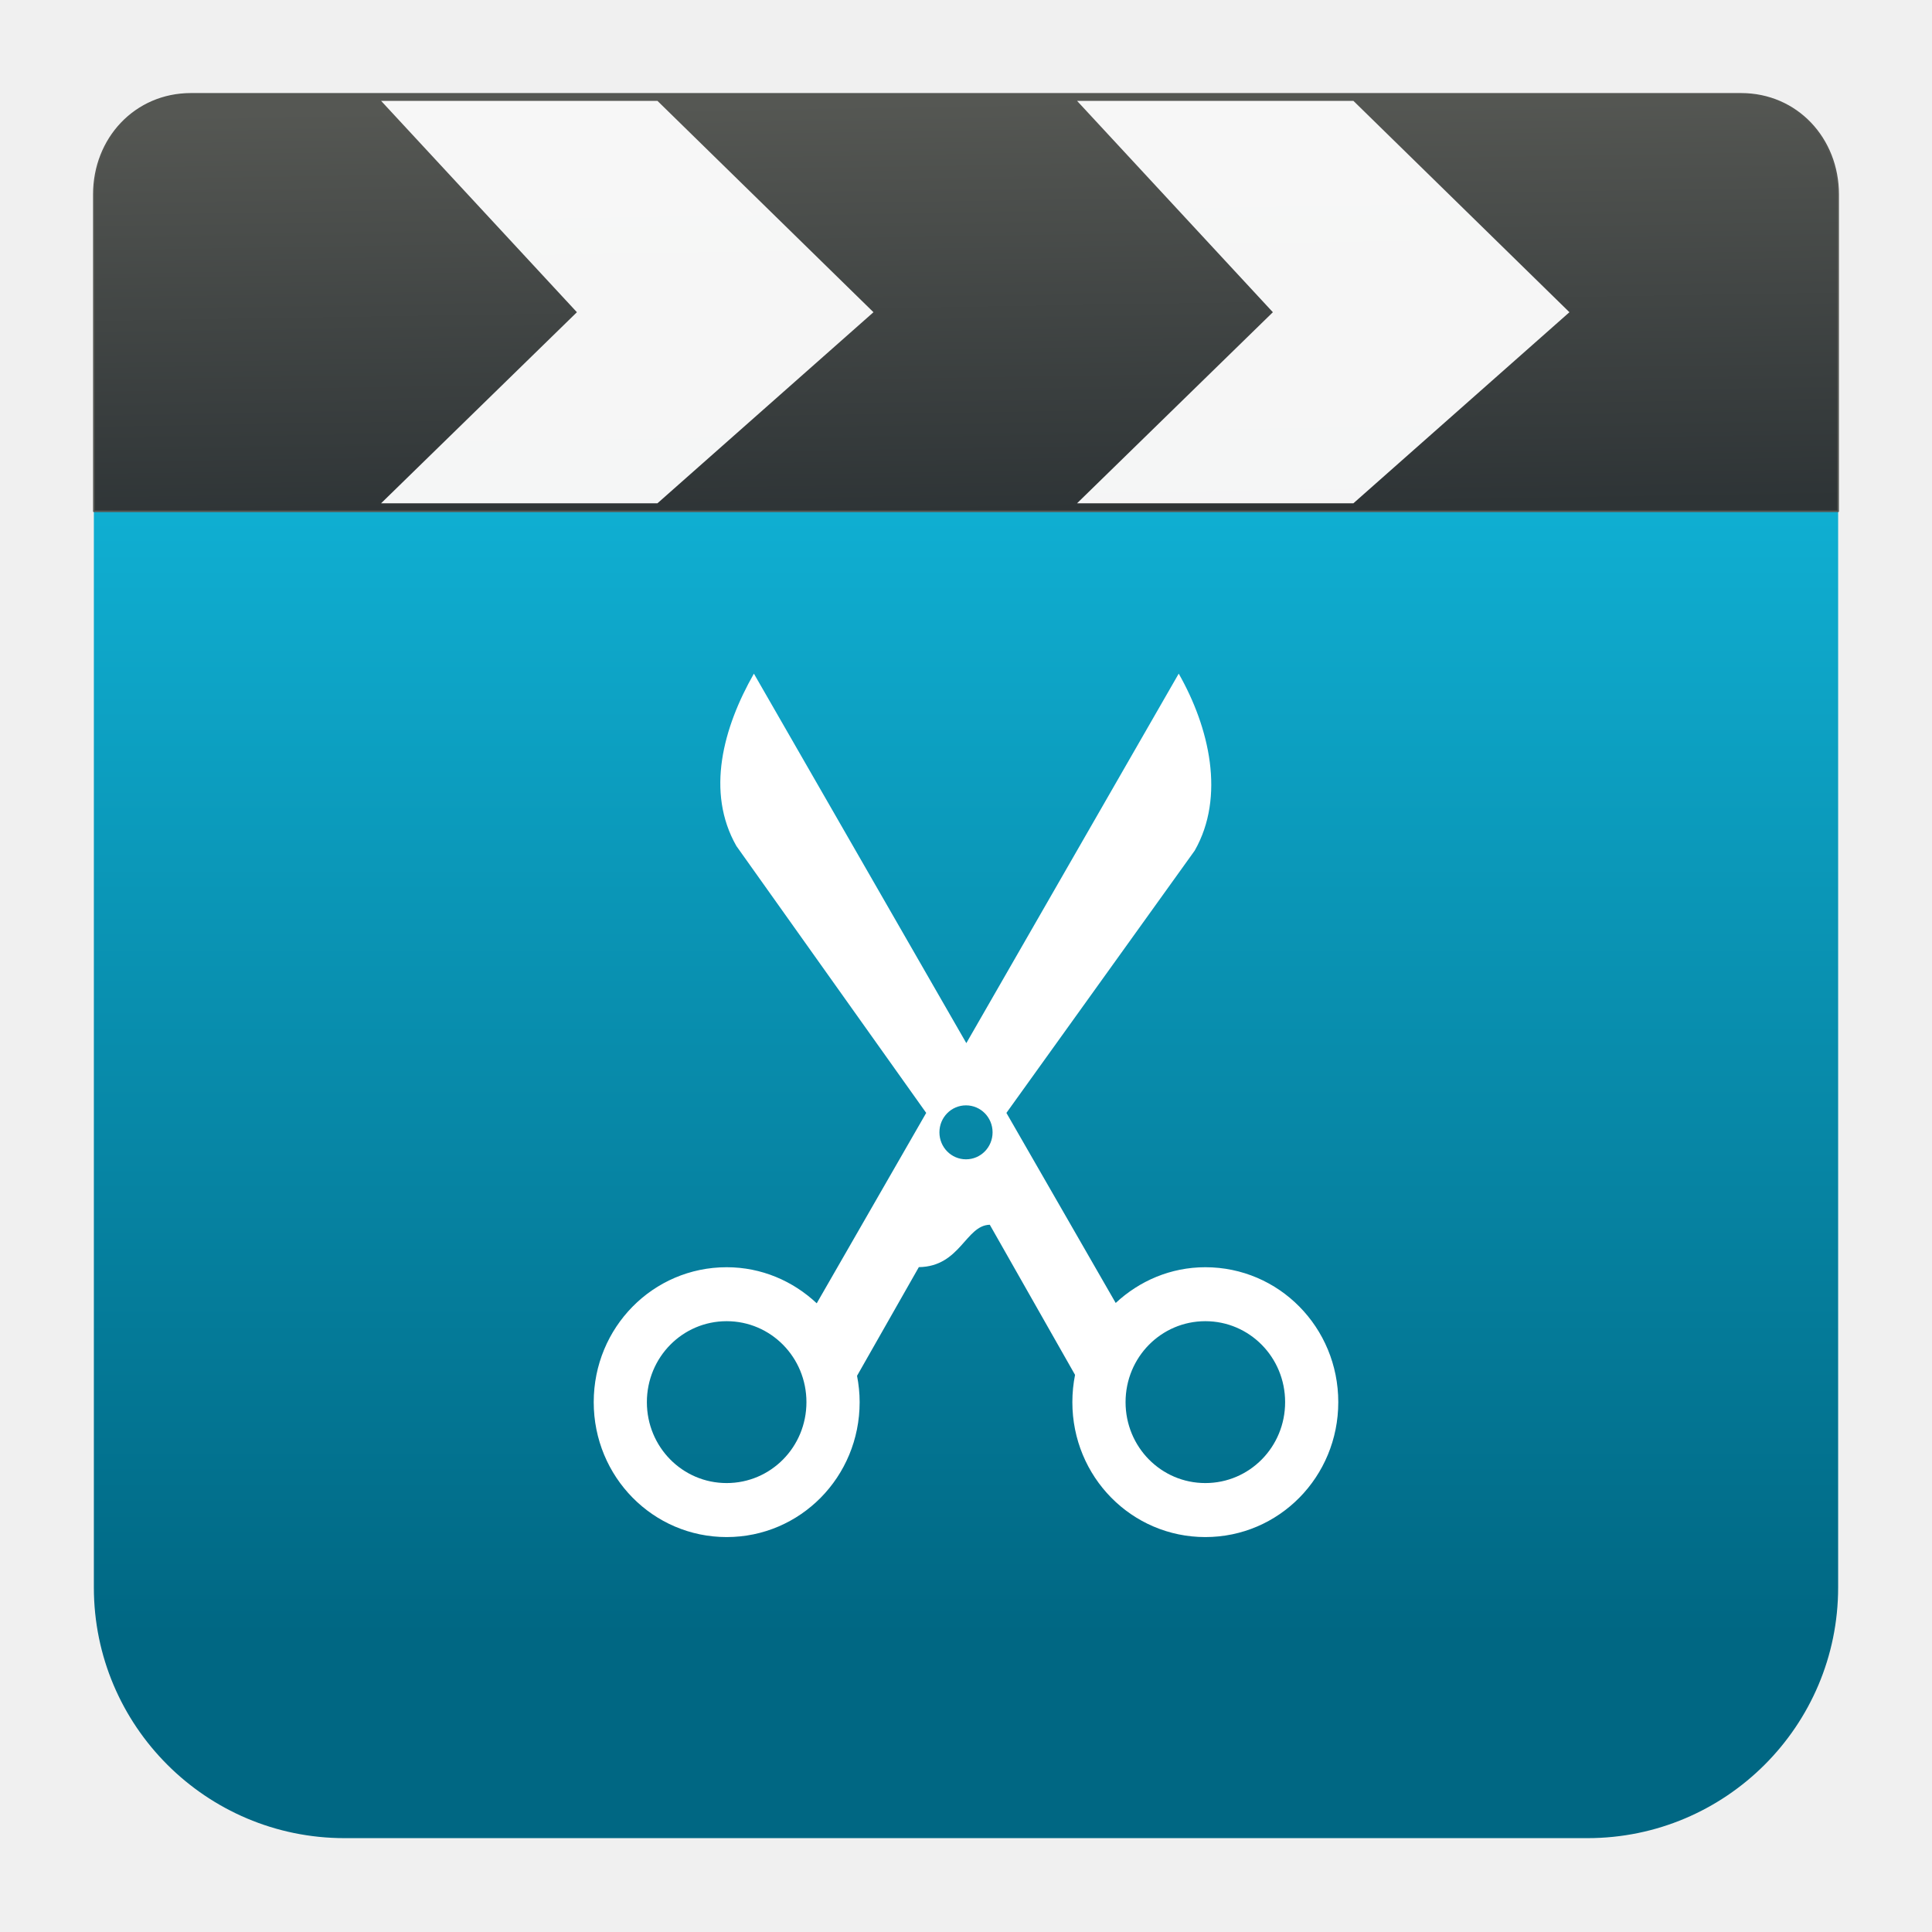
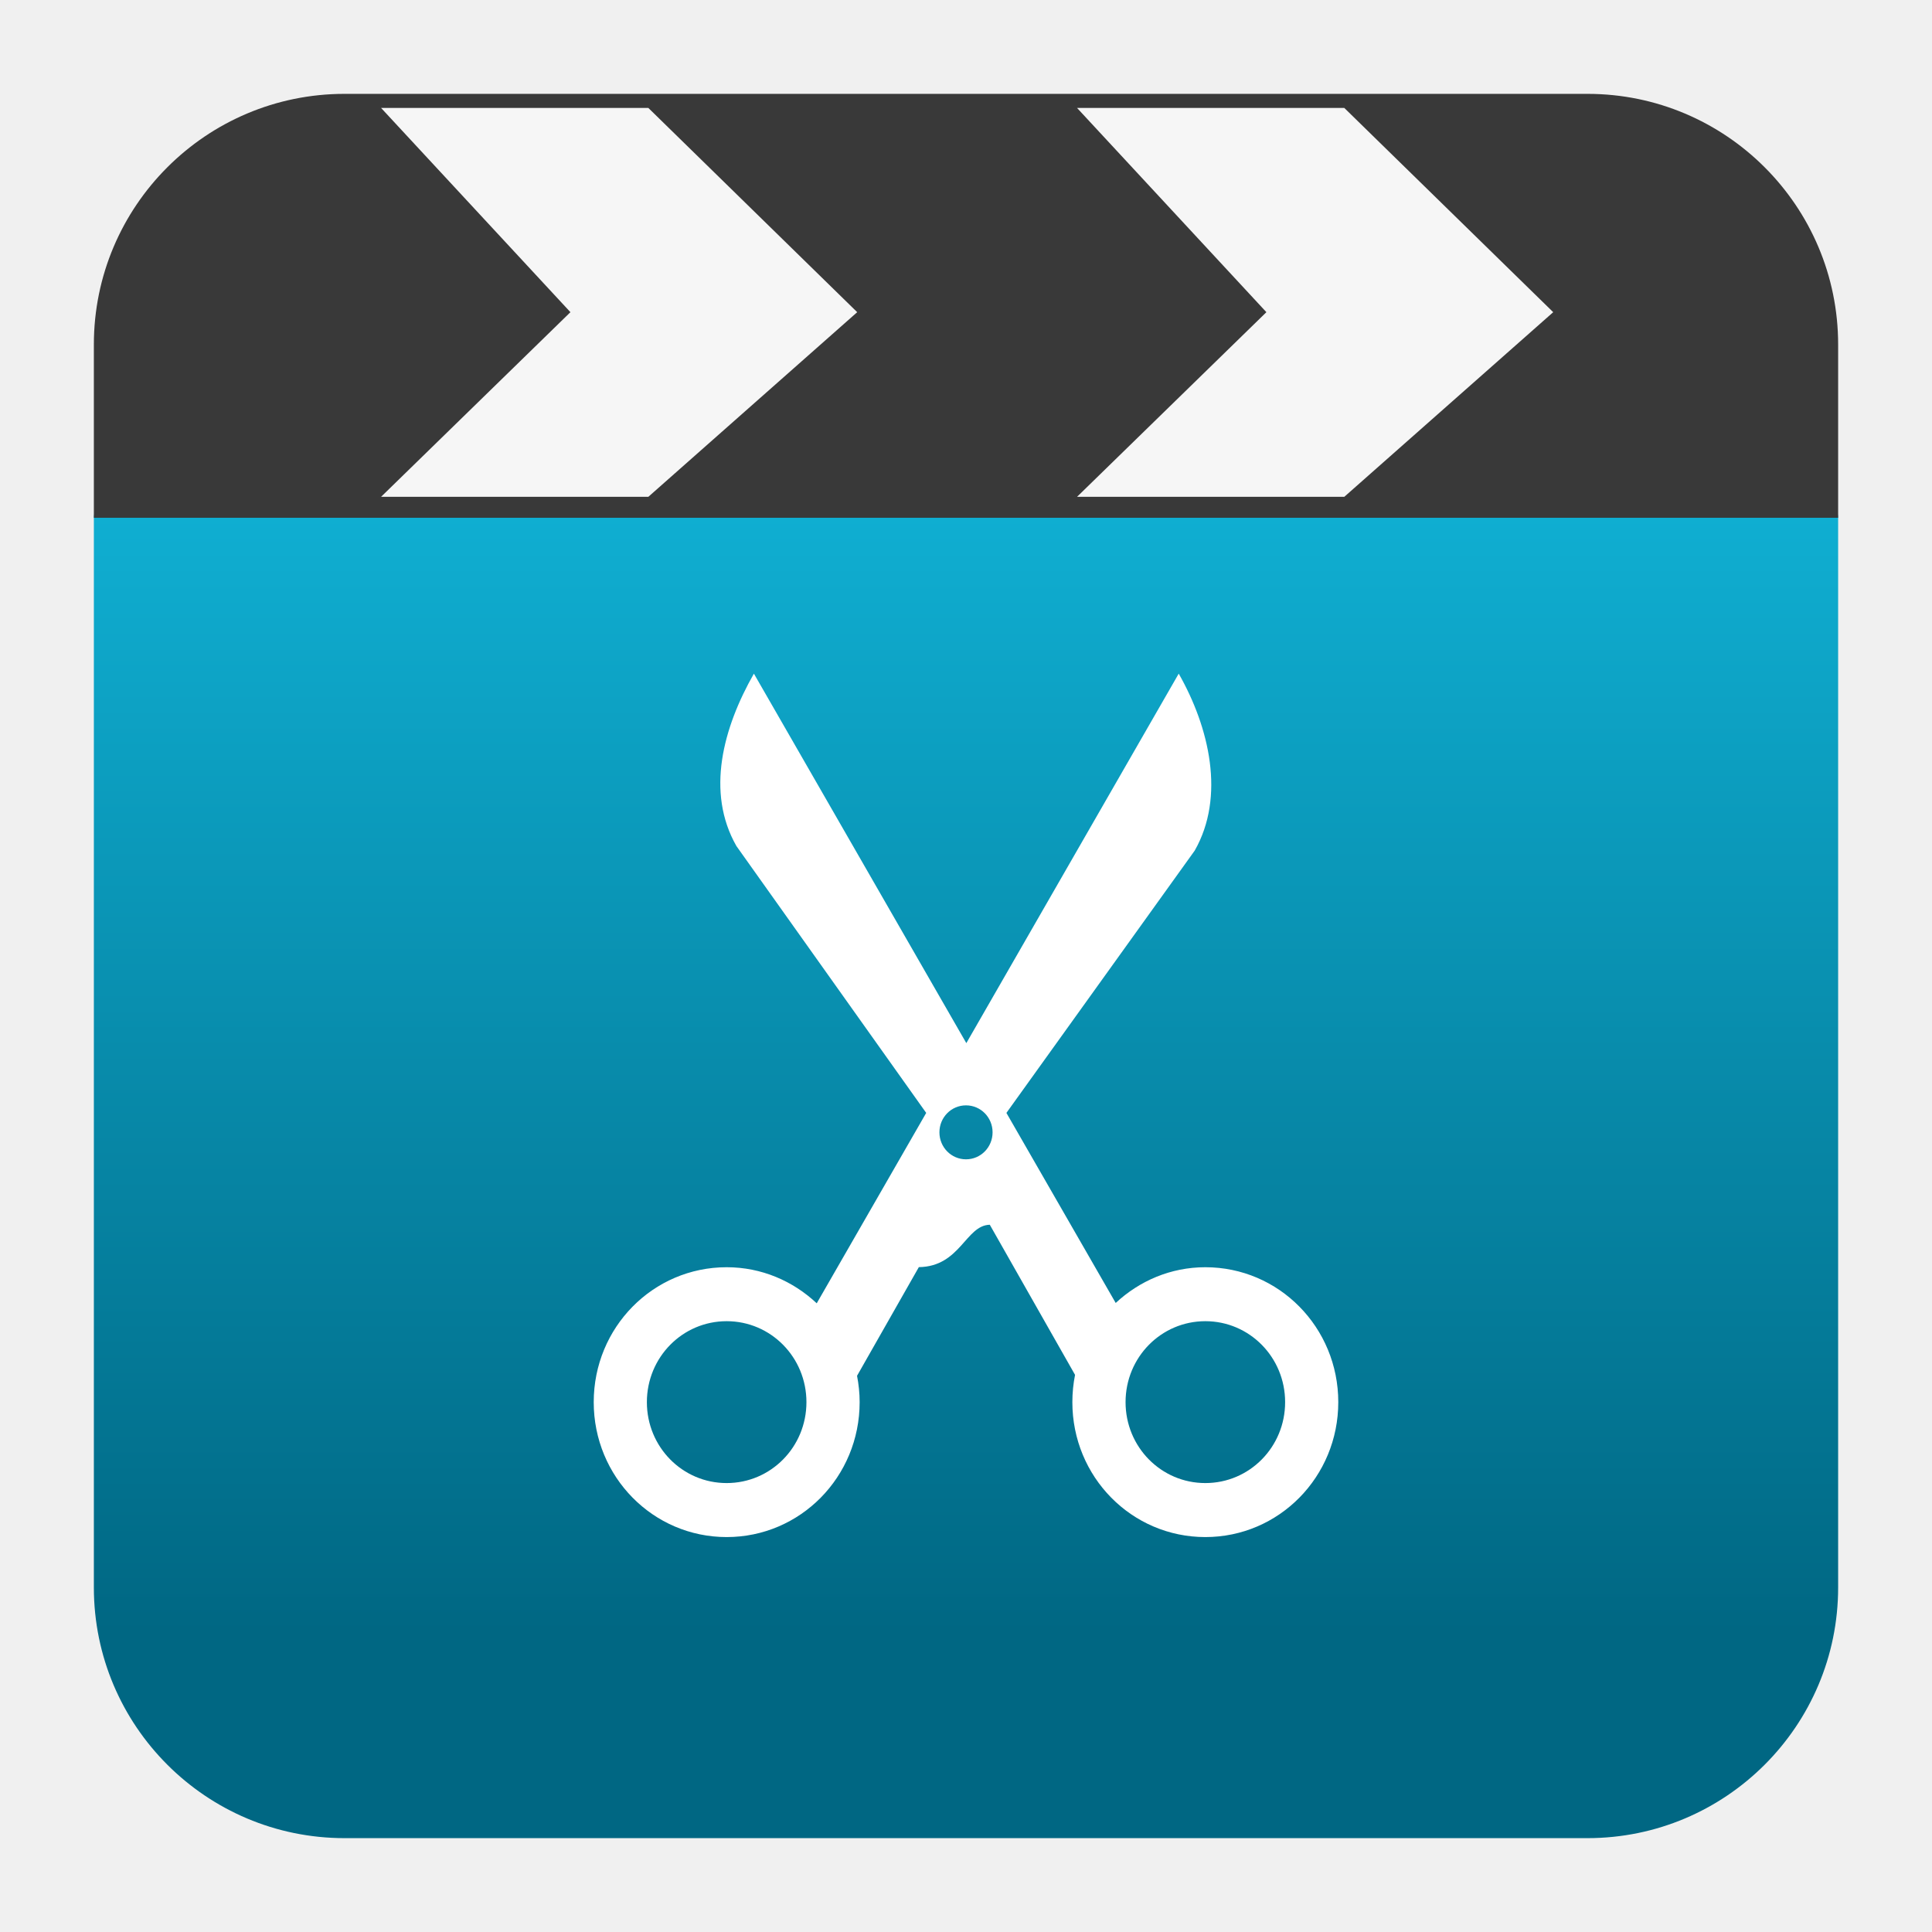
- <svg xmlns="http://www.w3.org/2000/svg" xmlns:xlink="http://www.w3.org/1999/xlink" clip-rule="evenodd" fill-rule="evenodd" stroke-linecap="round" stroke-linejoin="round" viewBox="0 0 48 48">
-   <linearGradient id="a" x2="1" gradientTransform="matrix(0 -33.6872 33.6872 0 923.28 40.4502)" gradientUnits="userSpaceOnUse">
+ <svg xmlns="http://www.w3.org/2000/svg" clip-rule="evenodd" fill-rule="evenodd" stroke-linejoin="round" stroke-miterlimit="2" viewBox="0 0 48 48">
+   <linearGradient id="a" x2="1" gradientTransform="matrix(0 -33.6872 33.6872 0 1001.84 40.4502)" gradientUnits="userSpaceOnUse">
    <stop stop-color="#006783" offset="0" />
    <stop stop-color="#13bee3" offset="1" />
  </linearGradient>
-   <linearGradient id="b">
-     <stop stop-color="#2e3436" offset="0" />
-     <stop stop-color="#555753" offset="1" />
-   </linearGradient>
-   <linearGradient id="c" x2="1" gradientTransform="matrix(-.203571 -10.2354 10.2354 -.203571 48.1406 12.2617)" gradientUnits="userSpaceOnUse" xlink:href="#b" />
-   <linearGradient id="d" x2="1" gradientTransform="matrix(.271157 13.6336 -13.6336 .271157 47.6658 -11.6073)" gradientUnits="userSpaceOnUse" xlink:href="#b" />
-   <path d="m45.668 8.56c0-3.438-2.79-6.228-6.228-6.228h-30.88c-3.438 0-6.228 2.79-6.228 6.228v30.88c0 3.438 2.79 6.228 6.228 6.228h30.88c3.438 0 6.228-2.79 6.228-6.228z" fill="url(#a)" />
-   <path d="m4.745 2.332h38.51c1.387 0 2.413 1.113 2.413 2.497v7.874h-43.336v-7.874c0-1.384 1.026-2.497 2.413-2.497z" fill="url(#c)" stroke="url(#d)" stroke-width=".04" />
+   <path d="m45.668 12.864c0-3.438-43.336-3.438-43.336 0v26.576c0 3.438 2.79 6.228 6.228 6.228h30.88c3.438 0 6.228-2.79 6.228-6.228z" fill="url(#a)" />
+   <path d="m39.44 2.332c3.438 0 6.228 2.79 6.228 6.228v4.304h-43.336v-4.304c0-3.438 2.79-6.228 6.228-6.228z" fill="#393939" />
  <g fill="#fff">
-     <path d="m26.759 12.504h6.866l5.367-4.747-5.367-5.251h-6.866l4.865 5.251zm-17.291 0h6.866l5.367-4.747-5.367-5.251h-6.866l4.865 5.251z" fill-opacity=".95" />
+     <path d="m26.759 12.343h6.64l5.19-4.587-5.19-5.074h-6.64l4.704 5.074zm-17.291 0h6.64l5.189-4.587-5.189-5.074h-6.64l4.704 5.074z" fill-opacity=".95" />
    <path transform="matrix(1.17286 0 0 1.17286 -4.14863 -8.37919)" d="m19.507 21.414c-.651 1.143-1.022 2.508-.371 3.651l4.021 5.654-2.319 4.033c-.502-.471-1.168-.764-1.908-.764-1.56 0-2.816 1.275-2.816 2.858s1.256 2.858 2.816 2.858c1.561 0 2.817-1.275 2.817-2.858 0-.191-.02-.378-.055-.558l1.309-2.302c.879-.012.99-.886 1.503-.898l1.806 3.18c-.037.186-.057.38-.057.578 0 1.583 1.256 2.858 2.817 2.858 1.56 0 2.816-1.275 2.816-2.858s-1.256-2.858-2.816-2.858c-.736 0-1.398.291-1.899.757l-2.315-4.026 3.989-5.557c.651-1.143.312-2.605-.339-3.748l-4.499 7.827zm4.493 9.145c.312 0 .563.255.563.571 0 .317-.251.572-.563.572s-.563-.255-.563-.572c0-.316.251-.571.563-.571zm-5.07 4.572c.936 0 1.69.765 1.69 1.715s-.754 1.714-1.69 1.714-1.69-.764-1.69-1.714.754-1.715 1.69-1.715zm10.14 0c.936 0 1.69.765 1.69 1.715s-.754 1.714-1.69 1.714-1.69-.764-1.69-1.714.754-1.715 1.69-1.715z" fill-rule="nonzero" />
  </g>
</svg>
